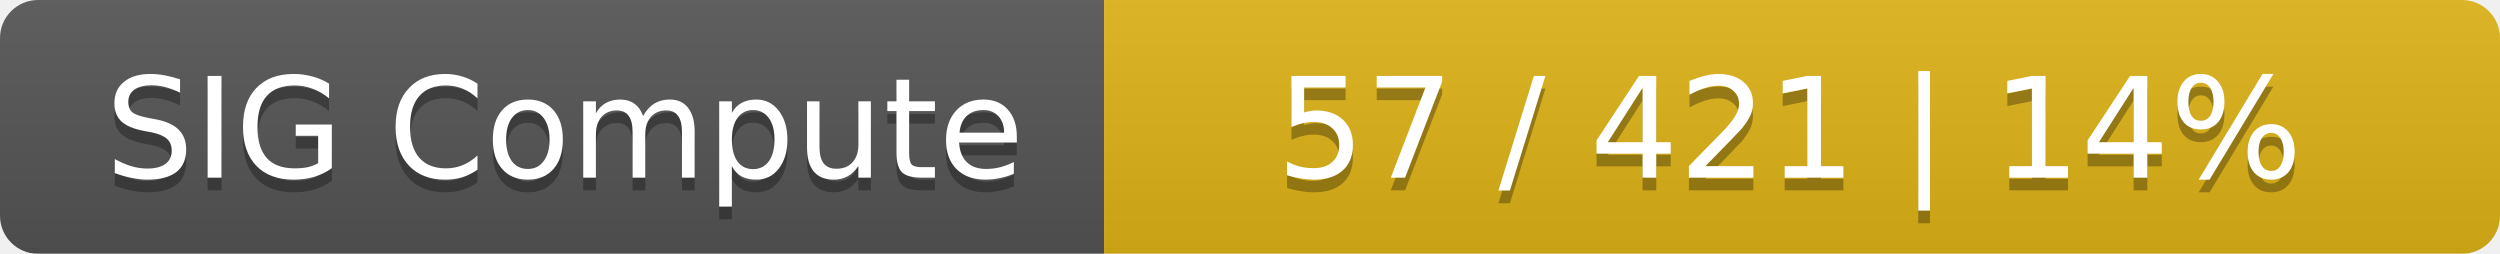
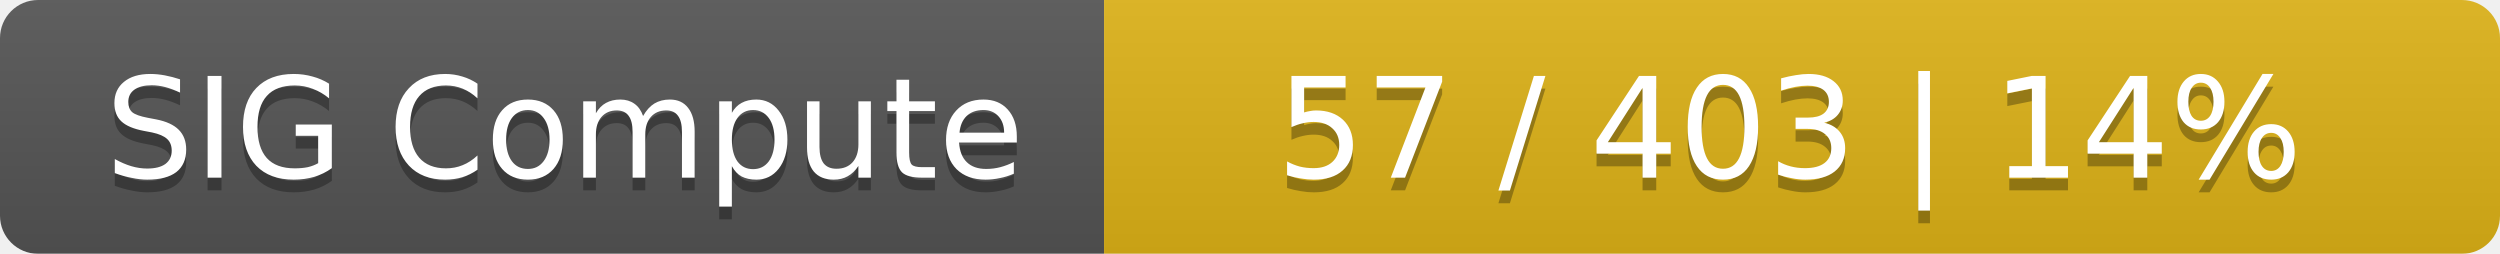
<svg xmlns="http://www.w3.org/2000/svg" width="197" height="20">
  <linearGradient id="smooth" x2="0" y2="100%">
    <stop offset="0" stop-color="#bbb" stop-opacity=".1" />
    <stop offset="1" stop-opacity=".1" />
  </linearGradient>
  <mask id="round">
    <rect width="197" height="20" rx="3" fill="#fff" />
  </mask>
  <g mask="url(#round)">
    <rect width="87" height="20" fill="#555" />
    <rect x="87" width="110" height="20" fill="#dfb317" />
    <rect width="197" height="20" fill="url(#smooth)" />
  </g>
  <g fill="#fff" text-anchor="middle" font-family="DejaVu Sans,Verdana,Geneva,sans-serif" font-size="11">
    <text x="44.5" y="15" fill="#010101" fill-opacity=".3">SIG Compute</text>
    <text x="44.5" y="14">SIG Compute</text>
-     <text x="141" y="15" fill="#010101" fill-opacity=".3">57 / 421    |    14%</text>
-     <text x="141" y="14">57 / 421    |    14%</text>
+     <text x="141" y="15" fill="#010101" fill-opacity=".3">57 / 403    |    14%</text>
+     <text x="141" y="14">57 / 403    |    14%</text>
  </g>
</svg>
